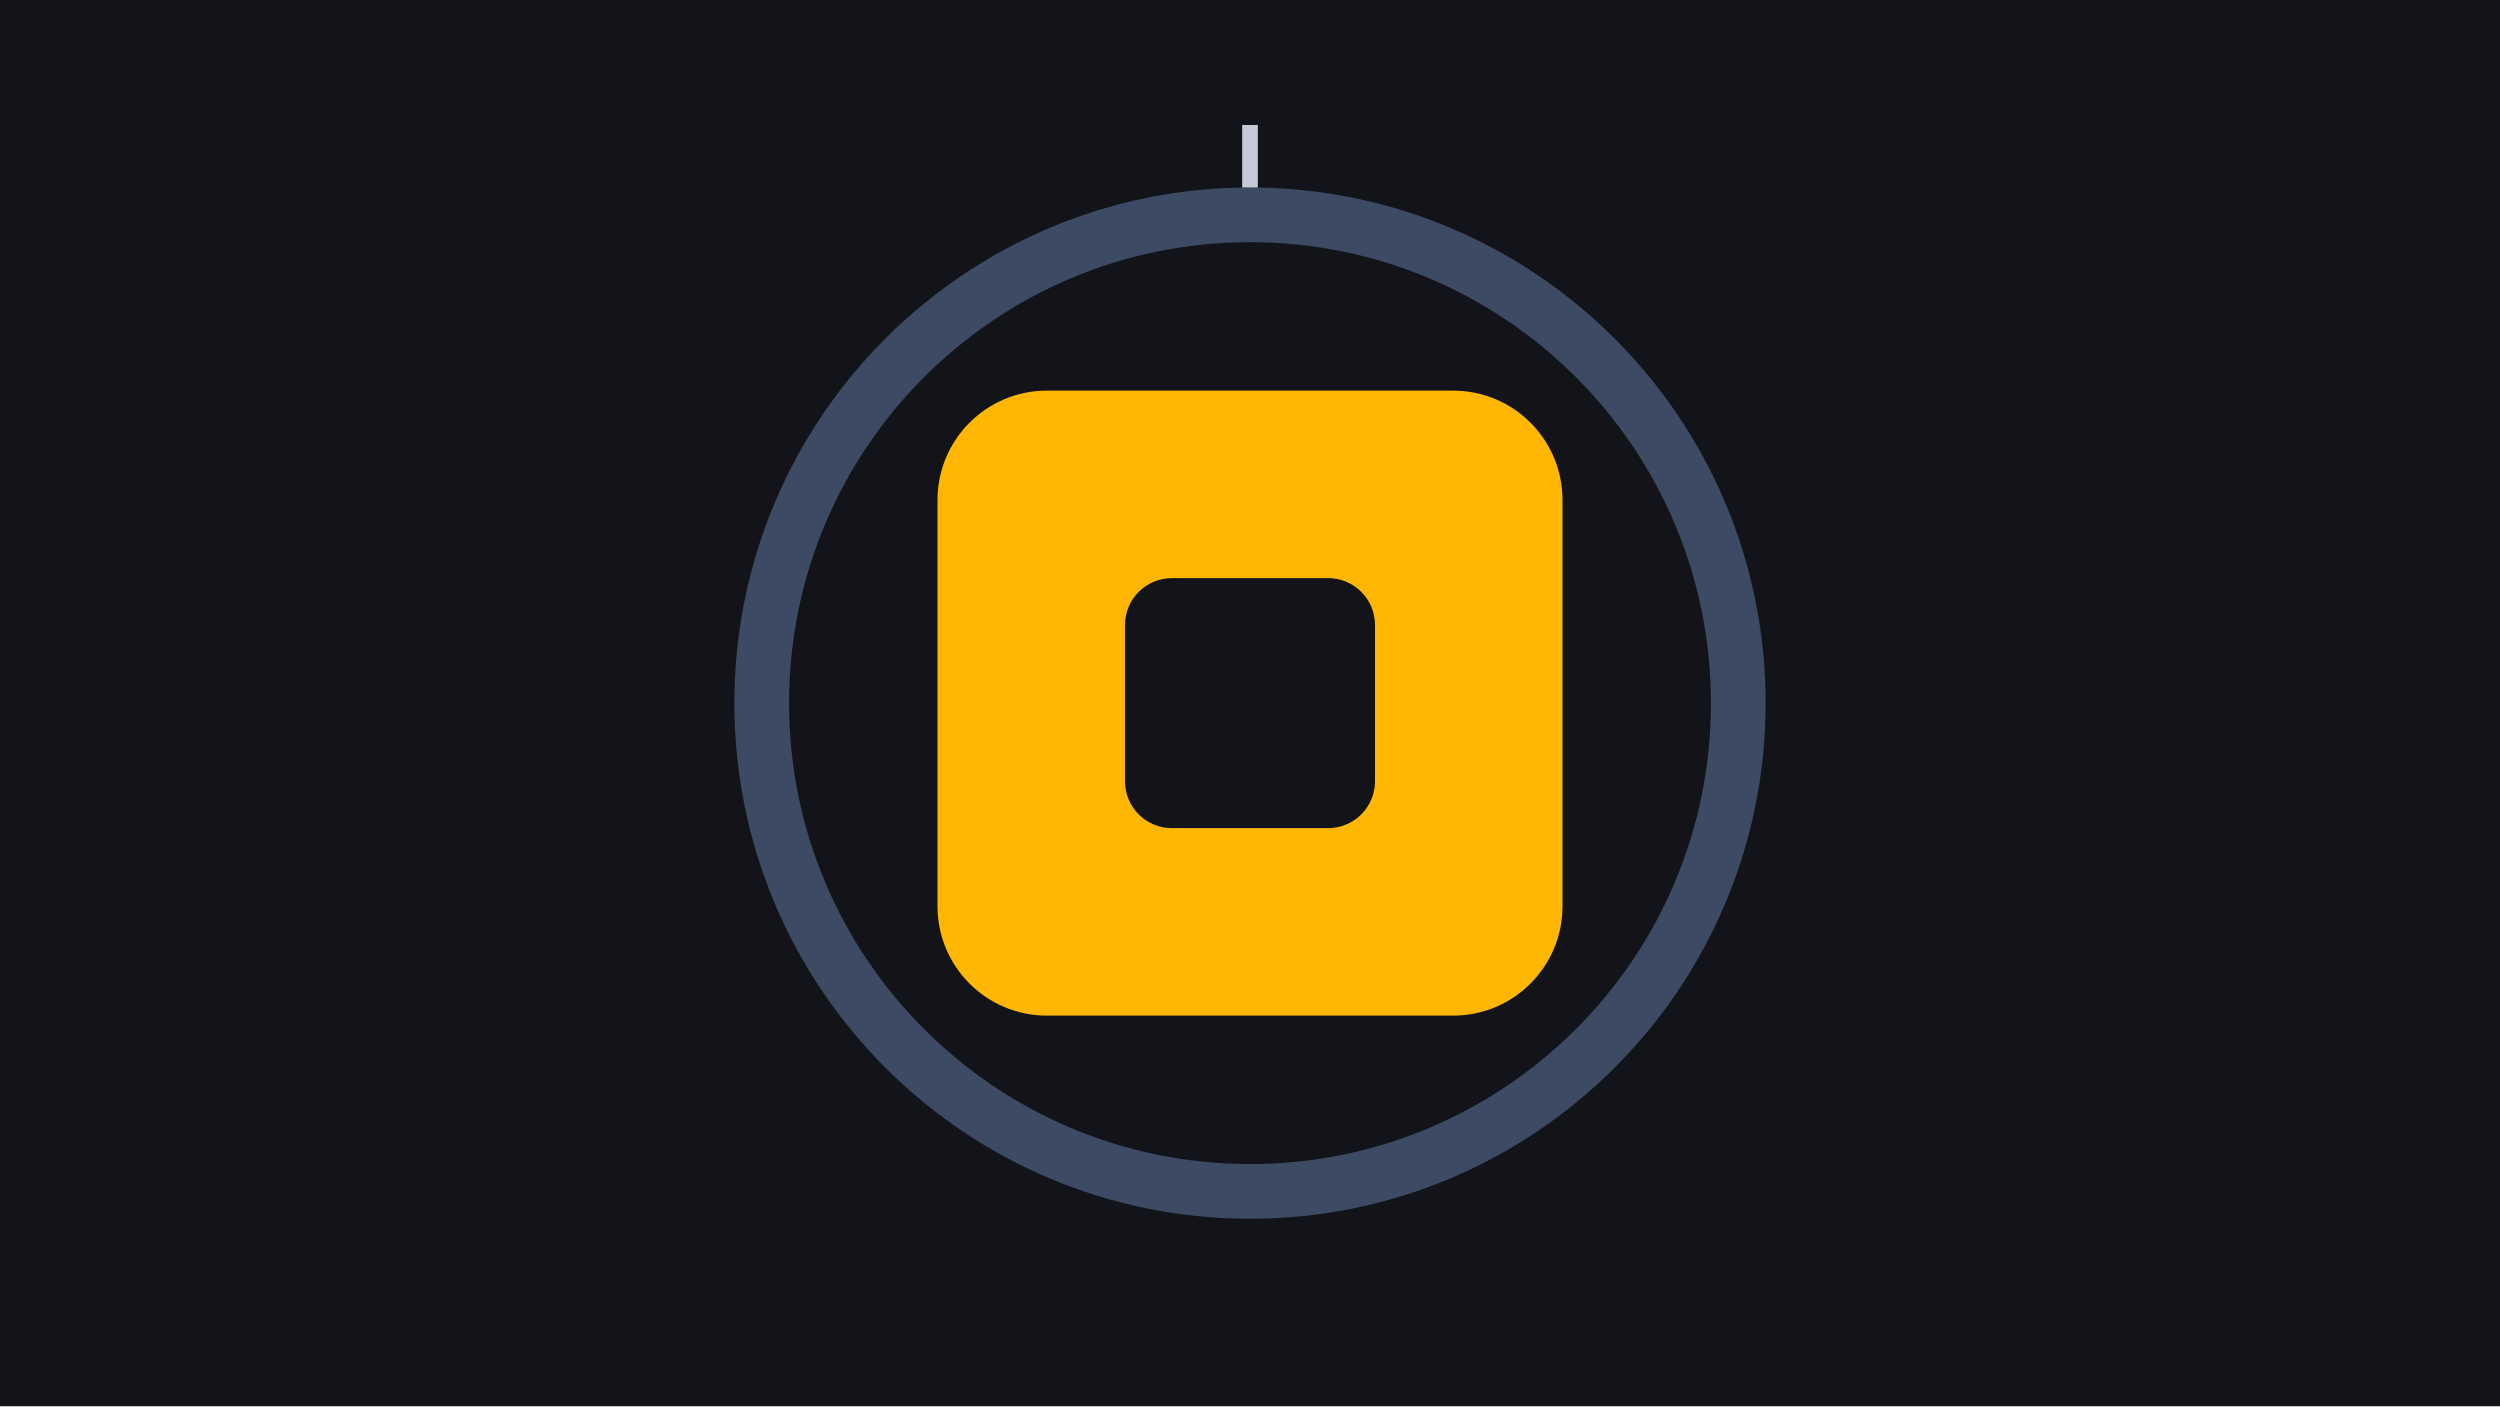
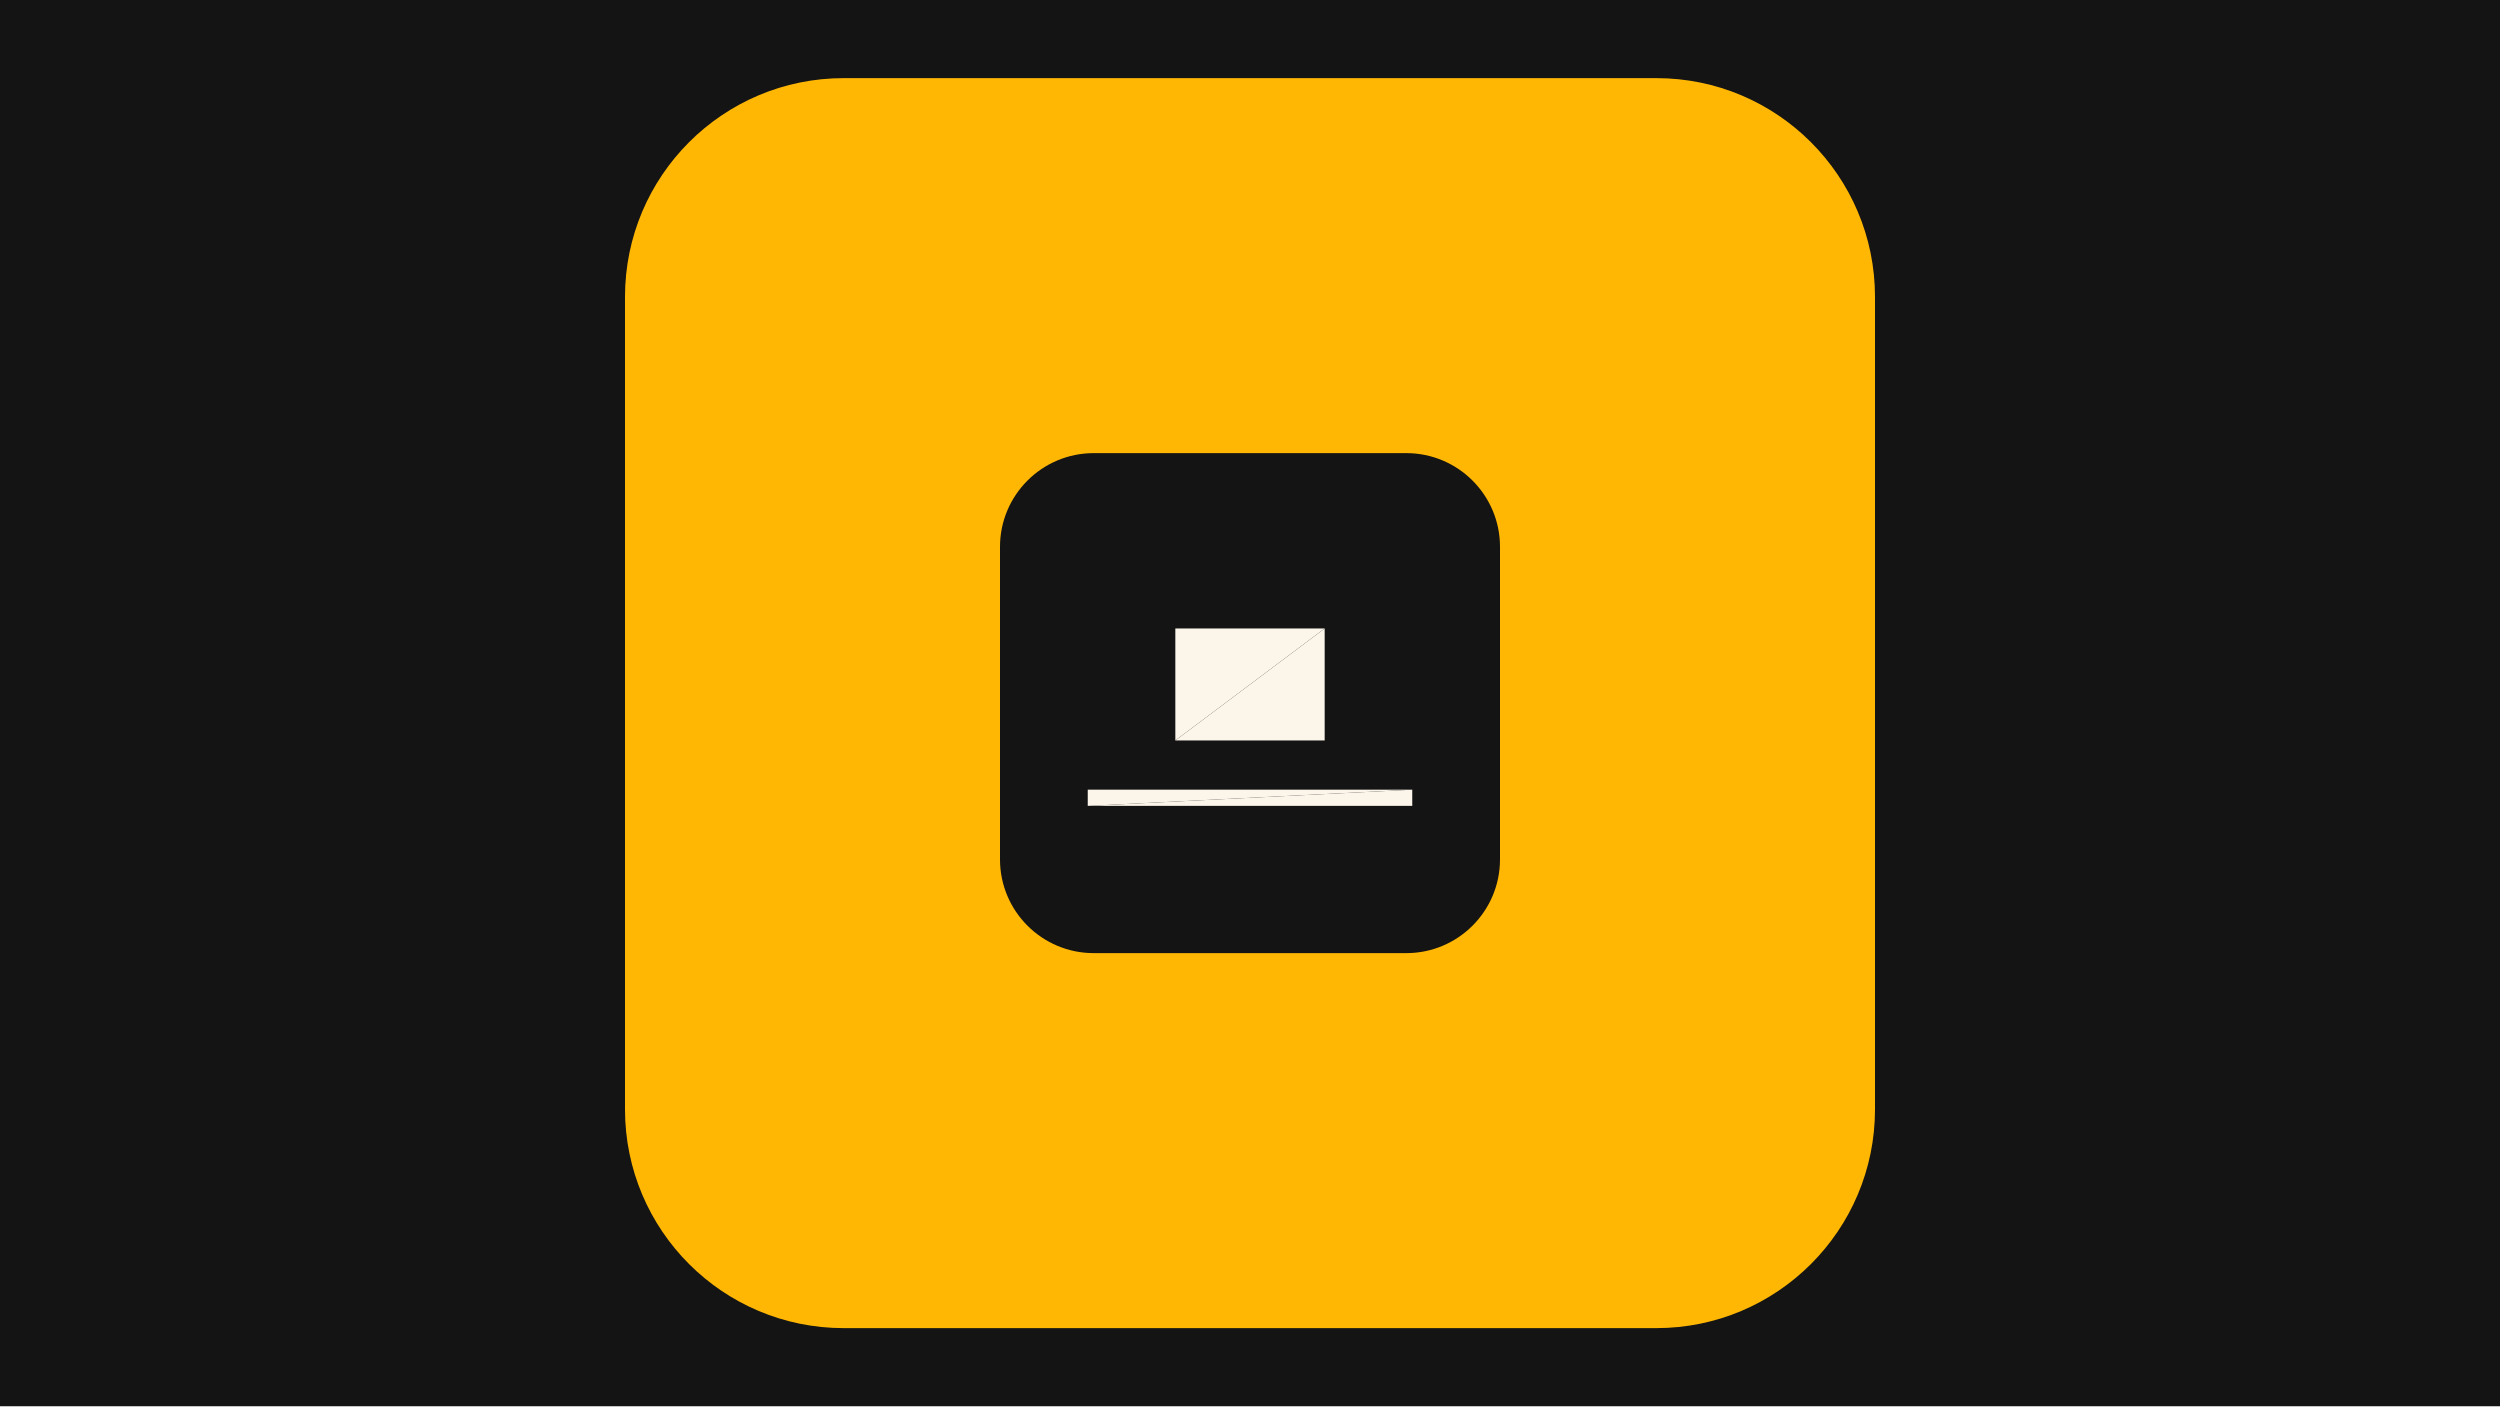
- <svg xmlns="http://www.w3.org/2000/svg" width="640" height="360" viewBox="0 0 640 360">
+ <svg xmlns="http://www.w3.org/2000/svg" width="320" height="180" viewBox="0 0 320 180">
  <defs>
-     <style>@keyframes s-bg-fill {
-   0% {
-     animation-timing-function: steps(1,end);
-     fill: #12141a;
-   }
-   96.667% {
-     fill: #12141a;
-   }
-   100% {
-     fill: #12141a;
-   }
- }
- @keyframes s-bg-d {
-   0% {
-     animation-timing-function: steps(1,end);
-     d: path("M 0 0 H 640 V 360 H 0 Z");
-   }
-   3.333% {
-     animation-timing-function: steps(1,end);
-     d: path("M 0 0 H 640 V 360 H 0 Z");
-   }
-   6.667% {
-     animation-timing-function: steps(1,end);
-     d: path("M 0 0 H 640 V 360 H 0 Z");
-   }
-   10% {
-     animation-timing-function: steps(1,end);
-     d: path("M 0 0 H 640 V 360 H 0 Z");
-   }
-   13.333% {
-     animation-timing-function: steps(1,end);
-     d: path("M 0 0 H 640 V 360 H 0 Z");
-   }
-   16.667% {
-     animation-timing-function: steps(1,end);
-     d: path("M 0 0 H 640 V 360 H 0 Z");
-   }
-   20% {
-     animation-timing-function: steps(1,end);
-     d: path("M 0 0 H 640 V 360 H 0 Z");
-   }
-   23.333% {
-     animation-timing-function: steps(1,end);
-     d: path("M 0 0 H 640 V 360 H 0 Z");
-   }
-   26.667% {
-     animation-timing-function: steps(1,end);
-     d: path("M 0 0 H 640 V 360 H 0 Z");
-   }
-   30% {
-     animation-timing-function: steps(1,end);
-     d: path("M 0 0 H 640 V 360 H 0 Z");
-   }
-   33.333% {
-     animation-timing-function: steps(1,end);
-     d: path("M 0 0 H 640 V 360 H 0 Z");
-   }
-   36.667% {
-     animation-timing-function: steps(1,end);
-     d: path("M 0 0 H 640 V 360 H 0 Z");
-   }
-   40% {
-     animation-timing-function: steps(1,end);
-     d: path("M 0 0 H 640 V 360 H 0 Z");
-   }
-   43.333% {
-     animation-timing-function: steps(1,end);
-     d: path("M 0 0 H 640 V 360 H 0 Z");
-   }
-   46.667% {
-     animation-timing-function: steps(1,end);
-     d: path("M 0 0 H 640 V 360 H 0 Z");
-   }
-   50% {
-     animation-timing-function: steps(1,end);
-     d: path("M 0 0 H 640 V 360 H 0 Z");
-   }
-   53.333% {
-     animation-timing-function: steps(1,end);
-     d: path("M 0 0 H 640 V 360 H 0 Z");
-   }
-   56.667% {
-     animation-timing-function: steps(1,end);
-     d: path("M 0 0 H 640 V 360 H 0 Z");
-   }
-   60% {
-     animation-timing-function: steps(1,end);
-     d: path("M 0 0 H 640 V 360 H 0 Z");
-   }
-   63.333% {
-     animation-timing-function: steps(1,end);
-     d: path("M 0 0 H 640 V 360 H 0 Z");
-   }
-   66.667% {
-     animation-timing-function: steps(1,end);
-     d: path("M 0 0 H 640 V 360 H 0 Z");
-   }
-   70% {
-     animation-timing-function: steps(1,end);
-     d: path("M 0 0 H 640 V 360 H 0 Z");
-   }
-   73.333% {
-     animation-timing-function: steps(1,end);
-     d: path("M 0 0 H 640 V 360 H 0 Z");
-   }
-   76.667% {
-     animation-timing-function: steps(1,end);
-     d: path("M 0 0 H 640 V 360 H 0 Z");
-   }
-   80% {
-     animation-timing-function: steps(1,end);
-     d: path("M 0 0 H 640 V 360 H 0 Z");
-   }
-   83.333% {
-     animation-timing-function: steps(1,end);
-     d: path("M 0 0 H 640 V 360 H 0 Z");
-   }
-   86.667% {
-     animation-timing-function: steps(1,end);
-     d: path("M 0 0 H 640 V 360 H 0 Z");
-   }
-   90% {
-     animation-timing-function: steps(1,end);
-     d: path("M 0 0 H 640 V 360 H 0 Z");
-   }
-   93.333% {
-     animation-timing-function: steps(1,end);
-     d: path("M 0 0 H 640 V 360 H 0 Z");
-   }
-   96.667% {
-     d: path("M 0 0 H 640 V 360 H 0 Z");
-   }
-   100% {
-     d: path("M 0 0 H 640 V 360 H 0 Z");
-   }
- }
- #s-bg {
-   animation: s-bg-fill 1s linear 0s 1 normal both, s-bg-d 1s linear 0s 1 normal both;
- }
- @keyframes s-guide-fill {
-   0% {
-     animation-timing-function: steps(1,end);
-     fill: #3d4a63;
-   }
-   96.667% {
-     fill: #3d4a63;
-   }
-   100% {
-     fill: #3d4a63;
-   }
- }
- @keyframes s-guide-d {
-   0% {
-     animation-timing-function: steps(1,end);
-     d: path("M 320 48 A 132 132 0 1 1 320 312 A 132 132 0 1 1 320 48 Z M 320 62 A 118 118 0 1 0 320 298 A 118 118 0 1 0 320 62 Z");
-   }
-   3.333% {
-     animation-timing-function: steps(1,end);
-     d: path("M 320 48 A 132 132 0 1 1 320 312 A 132 132 0 1 1 320 48 Z M 320 62 A 118 118 0 1 0 320 298 A 118 118 0 1 0 320 62 Z");
-   }
-   6.667% {
-     animation-timing-function: steps(1,end);
-     d: path("M 320 48 A 132 132 0 1 1 320 312 A 132 132 0 1 1 320 48 Z M 320 62 A 118 118 0 1 0 320 298 A 118 118 0 1 0 320 62 Z");
-   }
-   10% {
-     animation-timing-function: steps(1,end);
-     d: path("M 320 48 A 132 132 0 1 1 320 312 A 132 132 0 1 1 320 48 Z M 320 62 A 118 118 0 1 0 320 298 A 118 118 0 1 0 320 62 Z");
-   }
-   13.333% {
-     animation-timing-function: steps(1,end);
-     d: path("M 320 48 A 132 132 0 1 1 320 312 A 132 132 0 1 1 320 48 Z M 320 62 A 118 118 0 1 0 320 298 A 118 118 0 1 0 320 62 Z");
-   }
-   16.667% {
-     animation-timing-function: steps(1,end);
-     d: path("M 320 48 A 132 132 0 1 1 320 312 A 132 132 0 1 1 320 48 Z M 320 62 A 118 118 0 1 0 320 298 A 118 118 0 1 0 320 62 Z");
-   }
-   20% {
-     animation-timing-function: steps(1,end);
-     d: path("M 320 48 A 132 132 0 1 1 320 312 A 132 132 0 1 1 320 48 Z M 320 62 A 118 118 0 1 0 320 298 A 118 118 0 1 0 320 62 Z");
-   }
-   23.333% {
-     animation-timing-function: steps(1,end);
-     d: path("M 320 48 A 132 132 0 1 1 320 312 A 132 132 0 1 1 320 48 Z M 320 62 A 118 118 0 1 0 320 298 A 118 118 0 1 0 320 62 Z");
-   }
-   26.667% {
-     animation-timing-function: steps(1,end);
-     d: path("M 320 48 A 132 132 0 1 1 320 312 A 132 132 0 1 1 320 48 Z M 320 62 A 118 118 0 1 0 320 298 A 118 118 0 1 0 320 62 Z");
-   }
-   30% {
-     animation-timing-function: steps(1,end);
-     d: path("M 320 48 A 132 132 0 1 1 320 312 A 132 132 0 1 1 320 48 Z M 320 62 A 118 118 0 1 0 320 298 A 118 118 0 1 0 320 62 Z");
-   }
-   33.333% {
-     animation-timing-function: steps(1,end);
-     d: path("M 320 48 A 132 132 0 1 1 320 312 A 132 132 0 1 1 320 48 Z M 320 62 A 118 118 0 1 0 320 298 A 118 118 0 1 0 320 62 Z");
-   }
-   36.667% {
-     animation-timing-function: steps(1,end);
-     d: path("M 320 48 A 132 132 0 1 1 320 312 A 132 132 0 1 1 320 48 Z M 320 62 A 118 118 0 1 0 320 298 A 118 118 0 1 0 320 62 Z");
-   }
-   40% {
-     animation-timing-function: steps(1,end);
-     d: path("M 320 48 A 132 132 0 1 1 320 312 A 132 132 0 1 1 320 48 Z M 320 62 A 118 118 0 1 0 320 298 A 118 118 0 1 0 320 62 Z");
-   }
-   43.333% {
-     animation-timing-function: steps(1,end);
-     d: path("M 320 48 A 132 132 0 1 1 320 312 A 132 132 0 1 1 320 48 Z M 320 62 A 118 118 0 1 0 320 298 A 118 118 0 1 0 320 62 Z");
-   }
-   46.667% {
-     animation-timing-function: steps(1,end);
-     d: path("M 320 48 A 132 132 0 1 1 320 312 A 132 132 0 1 1 320 48 Z M 320 62 A 118 118 0 1 0 320 298 A 118 118 0 1 0 320 62 Z");
-   }
-   50% {
-     animation-timing-function: steps(1,end);
-     d: path("M 320 48 A 132 132 0 1 1 320 312 A 132 132 0 1 1 320 48 Z M 320 62 A 118 118 0 1 0 320 298 A 118 118 0 1 0 320 62 Z");
-   }
-   53.333% {
-     animation-timing-function: steps(1,end);
-     d: path("M 320 48 A 132 132 0 1 1 320 312 A 132 132 0 1 1 320 48 Z M 320 62 A 118 118 0 1 0 320 298 A 118 118 0 1 0 320 62 Z");
-   }
-   56.667% {
-     animation-timing-function: steps(1,end);
-     d: path("M 320 48 A 132 132 0 1 1 320 312 A 132 132 0 1 1 320 48 Z M 320 62 A 118 118 0 1 0 320 298 A 118 118 0 1 0 320 62 Z");
-   }
-   60% {
-     animation-timing-function: steps(1,end);
-     d: path("M 320 48 A 132 132 0 1 1 320 312 A 132 132 0 1 1 320 48 Z M 320 62 A 118 118 0 1 0 320 298 A 118 118 0 1 0 320 62 Z");
-   }
-   63.333% {
-     animation-timing-function: steps(1,end);
-     d: path("M 320 48 A 132 132 0 1 1 320 312 A 132 132 0 1 1 320 48 Z M 320 62 A 118 118 0 1 0 320 298 A 118 118 0 1 0 320 62 Z");
-   }
-   66.667% {
-     animation-timing-function: steps(1,end);
-     d: path("M 320 48 A 132 132 0 1 1 320 312 A 132 132 0 1 1 320 48 Z M 320 62 A 118 118 0 1 0 320 298 A 118 118 0 1 0 320 62 Z");
-   }
-   70% {
-     animation-timing-function: steps(1,end);
-     d: path("M 320 48 A 132 132 0 1 1 320 312 A 132 132 0 1 1 320 48 Z M 320 62 A 118 118 0 1 0 320 298 A 118 118 0 1 0 320 62 Z");
-   }
-   73.333% {
-     animation-timing-function: steps(1,end);
-     d: path("M 320 48 A 132 132 0 1 1 320 312 A 132 132 0 1 1 320 48 Z M 320 62 A 118 118 0 1 0 320 298 A 118 118 0 1 0 320 62 Z");
-   }
-   76.667% {
-     animation-timing-function: steps(1,end);
-     d: path("M 320 48 A 132 132 0 1 1 320 312 A 132 132 0 1 1 320 48 Z M 320 62 A 118 118 0 1 0 320 298 A 118 118 0 1 0 320 62 Z");
-   }
-   80% {
-     animation-timing-function: steps(1,end);
-     d: path("M 320 48 A 132 132 0 1 1 320 312 A 132 132 0 1 1 320 48 Z M 320 62 A 118 118 0 1 0 320 298 A 118 118 0 1 0 320 62 Z");
-   }
-   83.333% {
-     animation-timing-function: steps(1,end);
-     d: path("M 320 48 A 132 132 0 1 1 320 312 A 132 132 0 1 1 320 48 Z M 320 62 A 118 118 0 1 0 320 298 A 118 118 0 1 0 320 62 Z");
-   }
-   86.667% {
-     animation-timing-function: steps(1,end);
-     d: path("M 320 48 A 132 132 0 1 1 320 312 A 132 132 0 1 1 320 48 Z M 320 62 A 118 118 0 1 0 320 298 A 118 118 0 1 0 320 62 Z");
-   }
-   90% {
-     animation-timing-function: steps(1,end);
-     d: path("M 320 48 A 132 132 0 1 1 320 312 A 132 132 0 1 1 320 48 Z M 320 62 A 118 118 0 1 0 320 298 A 118 118 0 1 0 320 62 Z");
-   }
-   93.333% {
-     animation-timing-function: steps(1,end);
-     d: path("M 320 48 A 132 132 0 1 1 320 312 A 132 132 0 1 1 320 48 Z M 320 62 A 118 118 0 1 0 320 298 A 118 118 0 1 0 320 62 Z");
-   }
-   96.667% {
-     d: path("M 320 48 A 132 132 0 1 1 320 312 A 132 132 0 1 1 320 48 Z M 320 62 A 118 118 0 1 0 320 298 A 118 118 0 1 0 320 62 Z");
-   }
-   100% {
-     d: path("M 320 48 A 132 132 0 1 1 320 312 A 132 132 0 1 1 320 48 Z M 320 62 A 118 118 0 1 0 320 298 A 118 118 0 1 0 320 62 Z");
-   }
- }
- #s-guide {
-   animation: s-guide-fill 1s linear 0s 1 normal both, s-guide-d 1s linear 0s 1 normal both;
- }
- @keyframes s-mark-fill {
-   0% {
-     animation-timing-function: steps(1,end);
-     fill: #c5cad6;
-   }
-   96.667% {
-     fill: #c5cad6;
-   }
-   100% {
-     fill: #c5cad6;
-   }
- }
- @keyframes s-mark-d {
-   0% {
-     animation-timing-function: steps(1,end);
-     d: path("M 318 32 H 322 V 48 H 318 Z");
-   }
-   3.333% {
-     animation-timing-function: steps(1,end);
-     d: path("M 318 32 H 322 V 48 H 318 Z");
-   }
-   6.667% {
-     animation-timing-function: steps(1,end);
-     d: path("M 318 32 H 322 V 48 H 318 Z");
-   }
-   10% {
-     animation-timing-function: steps(1,end);
-     d: path("M 318 32 H 322 V 48 H 318 Z");
-   }
-   13.333% {
-     animation-timing-function: steps(1,end);
-     d: path("M 318 32 H 322 V 48 H 318 Z");
-   }
-   16.667% {
-     animation-timing-function: steps(1,end);
-     d: path("M 318 32 H 322 V 48 H 318 Z");
-   }
-   20% {
-     animation-timing-function: steps(1,end);
-     d: path("M 318 32 H 322 V 48 H 318 Z");
-   }
-   23.333% {
-     animation-timing-function: steps(1,end);
-     d: path("M 318 32 H 322 V 48 H 318 Z");
-   }
-   26.667% {
-     animation-timing-function: steps(1,end);
-     d: path("M 318 32 H 322 V 48 H 318 Z");
-   }
-   30% {
-     animation-timing-function: steps(1,end);
-     d: path("M 318 32 H 322 V 48 H 318 Z");
-   }
-   33.333% {
-     animation-timing-function: steps(1,end);
-     d: path("M 318 32 H 322 V 48 H 318 Z");
-   }
-   36.667% {
-     animation-timing-function: steps(1,end);
-     d: path("M 318 32 H 322 V 48 H 318 Z");
-   }
-   40% {
-     animation-timing-function: steps(1,end);
-     d: path("M 318 32 H 322 V 48 H 318 Z");
-   }
-   43.333% {
-     animation-timing-function: steps(1,end);
-     d: path("M 318 32 H 322 V 48 H 318 Z");
-   }
-   46.667% {
-     animation-timing-function: steps(1,end);
-     d: path("M 318 32 H 322 V 48 H 318 Z");
-   }
-   50% {
-     animation-timing-function: steps(1,end);
-     d: path("M 318 32 H 322 V 48 H 318 Z");
-   }
-   53.333% {
-     animation-timing-function: steps(1,end);
-     d: path("M 318 32 H 322 V 48 H 318 Z");
-   }
-   56.667% {
-     animation-timing-function: steps(1,end);
-     d: path("M 318 32 H 322 V 48 H 318 Z");
-   }
-   60% {
-     animation-timing-function: steps(1,end);
-     d: path("M 318 32 H 322 V 48 H 318 Z");
-   }
-   63.333% {
-     animation-timing-function: steps(1,end);
-     d: path("M 318 32 H 322 V 48 H 318 Z");
-   }
-   66.667% {
-     animation-timing-function: steps(1,end);
-     d: path("M 318 32 H 322 V 48 H 318 Z");
-   }
-   70% {
-     animation-timing-function: steps(1,end);
-     d: path("M 318 32 H 322 V 48 H 318 Z");
-   }
-   73.333% {
-     animation-timing-function: steps(1,end);
-     d: path("M 318 32 H 322 V 48 H 318 Z");
-   }
-   76.667% {
-     animation-timing-function: steps(1,end);
-     d: path("M 318 32 H 322 V 48 H 318 Z");
-   }
-   80% {
-     animation-timing-function: steps(1,end);
-     d: path("M 318 32 H 322 V 48 H 318 Z");
-   }
-   83.333% {
-     animation-timing-function: steps(1,end);
-     d: path("M 318 32 H 322 V 48 H 318 Z");
-   }
-   86.667% {
-     animation-timing-function: steps(1,end);
-     d: path("M 318 32 H 322 V 48 H 318 Z");
-   }
-   90% {
-     animation-timing-function: steps(1,end);
-     d: path("M 318 32 H 322 V 48 H 318 Z");
-   }
-   93.333% {
-     animation-timing-function: steps(1,end);
-     d: path("M 318 32 H 322 V 48 H 318 Z");
-   }
-   96.667% {
-     d: path("M 318 32 H 322 V 48 H 318 Z");
-   }
-   100% {
-     d: path("M 318 32 H 322 V 48 H 318 Z");
-   }
- }
- #s-mark {
-   animation: s-mark-fill 1s linear 0s 1 normal both, s-mark-d 1s linear 0s 1 normal both;
- }
- @keyframes s-plate-transform {
+     <style>@keyframes s-audio-bpm-pulse-transform {
  0% {
    animation-timing-function: cubic-bezier(0.42, 0, 0.58, 1);
    transform: matrix(1, 0, 0, 1, 0, 0);
  }
  13.333% {
    animation-timing-function: cubic-bezier(0.42, 0, 0.58, 1);
-     transform: matrix(1.08, 0, 0, 1.08, -25.6, -14.4);
+     transform: matrix(1.08, 0, 0, 1.08, -12.8, -7.2);
  }
  46.667% {
    animation-timing-function: cubic-bezier(0.42, 0, 0.58, 1);
    transform: matrix(1, 0, 0, 1, 0, 0);
  }
  63.333% {
    animation-timing-function: cubic-bezier(0.42, 0, 0.58, 1);
-     transform: matrix(1.08, 0, 0, 1.08, -25.6, -14.4);
-   }
-   96.667% {
-     transform: matrix(1, 0, 0, 1, 0, 0);
+     transform: matrix(1.08, 0, 0, 1.08, -12.8, -7.2);
  }
  100% {
    transform: matrix(1, 0, 0, 1, 0, 0);
  }
}
- @keyframes s-plate-fill {
-   0% {
-     animation-timing-function: steps(1,end);
-     fill: #ffb703;
-   }
-   96.667% {
-     fill: #ffb703;
-   }
-   100% {
-     fill: #ffb703;
-   }
- }
- @keyframes s-plate-d {
-   0% {
-     animation-timing-function: steps(1,end);
-     d: path("M 268 100 H 372 A 28 28 0 0 1 400 128 V 232 A 28 28 0 0 1 372 260 H 268 A 28 28 0 0 1 240 232 V 128 A 28 28 0 0 1 268 100 Z");
-   }
-   3.333% {
-     animation-timing-function: steps(1,end);
-     d: path("M 268 100 H 372 A 28 28 0 0 1 400 128 V 232 A 28 28 0 0 1 372 260 H 268 A 28 28 0 0 1 240 232 V 128 A 28 28 0 0 1 268 100 Z");
-   }
-   6.667% {
-     animation-timing-function: steps(1,end);
-     d: path("M 268 100 H 372 A 28 28 0 0 1 400 128 V 232 A 28 28 0 0 1 372 260 H 268 A 28 28 0 0 1 240 232 V 128 A 28 28 0 0 1 268 100 Z");
-   }
-   10% {
-     animation-timing-function: steps(1,end);
-     d: path("M 268 100 H 372 A 28 28 0 0 1 400 128 V 232 A 28 28 0 0 1 372 260 H 268 A 28 28 0 0 1 240 232 V 128 A 28 28 0 0 1 268 100 Z");
-   }
-   13.333% {
-     animation-timing-function: steps(1,end);
-     d: path("M 268 100 H 372 A 28 28 0 0 1 400 128 V 232 A 28 28 0 0 1 372 260 H 268 A 28 28 0 0 1 240 232 V 128 A 28 28 0 0 1 268 100 Z");
-   }
-   16.667% {
-     animation-timing-function: steps(1,end);
-     d: path("M 268 100 H 372 A 28 28 0 0 1 400 128 V 232 A 28 28 0 0 1 372 260 H 268 A 28 28 0 0 1 240 232 V 128 A 28 28 0 0 1 268 100 Z");
-   }
-   20% {
-     animation-timing-function: steps(1,end);
-     d: path("M 268 100 H 372 A 28 28 0 0 1 400 128 V 232 A 28 28 0 0 1 372 260 H 268 A 28 28 0 0 1 240 232 V 128 A 28 28 0 0 1 268 100 Z");
-   }
-   23.333% {
-     animation-timing-function: steps(1,end);
-     d: path("M 268 100 H 372 A 28 28 0 0 1 400 128 V 232 A 28 28 0 0 1 372 260 H 268 A 28 28 0 0 1 240 232 V 128 A 28 28 0 0 1 268 100 Z");
-   }
-   26.667% {
-     animation-timing-function: steps(1,end);
-     d: path("M 268 100 H 372 A 28 28 0 0 1 400 128 V 232 A 28 28 0 0 1 372 260 H 268 A 28 28 0 0 1 240 232 V 128 A 28 28 0 0 1 268 100 Z");
-   }
-   30% {
-     animation-timing-function: steps(1,end);
-     d: path("M 268 100 H 372 A 28 28 0 0 1 400 128 V 232 A 28 28 0 0 1 372 260 H 268 A 28 28 0 0 1 240 232 V 128 A 28 28 0 0 1 268 100 Z");
-   }
-   33.333% {
-     animation-timing-function: steps(1,end);
-     d: path("M 268 100 H 372 A 28 28 0 0 1 400 128 V 232 A 28 28 0 0 1 372 260 H 268 A 28 28 0 0 1 240 232 V 128 A 28 28 0 0 1 268 100 Z");
-   }
-   36.667% {
-     animation-timing-function: steps(1,end);
-     d: path("M 268 100 H 372 A 28 28 0 0 1 400 128 V 232 A 28 28 0 0 1 372 260 H 268 A 28 28 0 0 1 240 232 V 128 A 28 28 0 0 1 268 100 Z");
-   }
-   40% {
-     animation-timing-function: steps(1,end);
-     d: path("M 268 100 H 372 A 28 28 0 0 1 400 128 V 232 A 28 28 0 0 1 372 260 H 268 A 28 28 0 0 1 240 232 V 128 A 28 28 0 0 1 268 100 Z");
-   }
-   43.333% {
-     animation-timing-function: steps(1,end);
-     d: path("M 268 100 H 372 A 28 28 0 0 1 400 128 V 232 A 28 28 0 0 1 372 260 H 268 A 28 28 0 0 1 240 232 V 128 A 28 28 0 0 1 268 100 Z");
-   }
-   46.667% {
-     animation-timing-function: steps(1,end);
-     d: path("M 268 100 H 372 A 28 28 0 0 1 400 128 V 232 A 28 28 0 0 1 372 260 H 268 A 28 28 0 0 1 240 232 V 128 A 28 28 0 0 1 268 100 Z");
-   }
-   50% {
-     animation-timing-function: steps(1,end);
-     d: path("M 268 100 H 372 A 28 28 0 0 1 400 128 V 232 A 28 28 0 0 1 372 260 H 268 A 28 28 0 0 1 240 232 V 128 A 28 28 0 0 1 268 100 Z");
-   }
-   53.333% {
-     animation-timing-function: steps(1,end);
-     d: path("M 268 100 H 372 A 28 28 0 0 1 400 128 V 232 A 28 28 0 0 1 372 260 H 268 A 28 28 0 0 1 240 232 V 128 A 28 28 0 0 1 268 100 Z");
-   }
-   56.667% {
-     animation-timing-function: steps(1,end);
-     d: path("M 268 100 H 372 A 28 28 0 0 1 400 128 V 232 A 28 28 0 0 1 372 260 H 268 A 28 28 0 0 1 240 232 V 128 A 28 28 0 0 1 268 100 Z");
-   }
-   60% {
-     animation-timing-function: steps(1,end);
-     d: path("M 268 100 H 372 A 28 28 0 0 1 400 128 V 232 A 28 28 0 0 1 372 260 H 268 A 28 28 0 0 1 240 232 V 128 A 28 28 0 0 1 268 100 Z");
-   }
-   63.333% {
-     animation-timing-function: steps(1,end);
-     d: path("M 268 100 H 372 A 28 28 0 0 1 400 128 V 232 A 28 28 0 0 1 372 260 H 268 A 28 28 0 0 1 240 232 V 128 A 28 28 0 0 1 268 100 Z");
-   }
-   66.667% {
-     animation-timing-function: steps(1,end);
-     d: path("M 268 100 H 372 A 28 28 0 0 1 400 128 V 232 A 28 28 0 0 1 372 260 H 268 A 28 28 0 0 1 240 232 V 128 A 28 28 0 0 1 268 100 Z");
-   }
-   70% {
-     animation-timing-function: steps(1,end);
-     d: path("M 268 100 H 372 A 28 28 0 0 1 400 128 V 232 A 28 28 0 0 1 372 260 H 268 A 28 28 0 0 1 240 232 V 128 A 28 28 0 0 1 268 100 Z");
-   }
-   73.333% {
-     animation-timing-function: steps(1,end);
-     d: path("M 268 100 H 372 A 28 28 0 0 1 400 128 V 232 A 28 28 0 0 1 372 260 H 268 A 28 28 0 0 1 240 232 V 128 A 28 28 0 0 1 268 100 Z");
-   }
-   76.667% {
-     animation-timing-function: steps(1,end);
-     d: path("M 268 100 H 372 A 28 28 0 0 1 400 128 V 232 A 28 28 0 0 1 372 260 H 268 A 28 28 0 0 1 240 232 V 128 A 28 28 0 0 1 268 100 Z");
-   }
-   80% {
-     animation-timing-function: steps(1,end);
-     d: path("M 268 100 H 372 A 28 28 0 0 1 400 128 V 232 A 28 28 0 0 1 372 260 H 268 A 28 28 0 0 1 240 232 V 128 A 28 28 0 0 1 268 100 Z");
-   }
-   83.333% {
-     animation-timing-function: steps(1,end);
-     d: path("M 268 100 H 372 A 28 28 0 0 1 400 128 V 232 A 28 28 0 0 1 372 260 H 268 A 28 28 0 0 1 240 232 V 128 A 28 28 0 0 1 268 100 Z");
-   }
-   86.667% {
-     animation-timing-function: steps(1,end);
-     d: path("M 268 100 H 372 A 28 28 0 0 1 400 128 V 232 A 28 28 0 0 1 372 260 H 268 A 28 28 0 0 1 240 232 V 128 A 28 28 0 0 1 268 100 Z");
-   }
-   90% {
-     animation-timing-function: steps(1,end);
-     d: path("M 268 100 H 372 A 28 28 0 0 1 400 128 V 232 A 28 28 0 0 1 372 260 H 268 A 28 28 0 0 1 240 232 V 128 A 28 28 0 0 1 268 100 Z");
-   }
-   93.333% {
-     animation-timing-function: steps(1,end);
-     d: path("M 268 100 H 372 A 28 28 0 0 1 400 128 V 232 A 28 28 0 0 1 372 260 H 268 A 28 28 0 0 1 240 232 V 128 A 28 28 0 0 1 268 100 Z");
-   }
-   96.667% {
-     d: path("M 268 100 H 372 A 28 28 0 0 1 400 128 V 232 A 28 28 0 0 1 372 260 H 268 A 28 28 0 0 1 240 232 V 128 A 28 28 0 0 1 268 100 Z");
-   }
-   100% {
-     d: path("M 268 100 H 372 A 28 28 0 0 1 400 128 V 232 A 28 28 0 0 1 372 260 H 268 A 28 28 0 0 1 240 232 V 128 A 28 28 0 0 1 268 100 Z");
-   }
- }
- #s-plate {
-   animation: s-plate-transform 1s linear 0s 1 normal both, s-plate-fill 1s linear 0s 1 normal both, s-plate-d 1s linear 0s 1 normal both;
- }
- @keyframes s-core-transform {
-   0% {
-     animation-timing-function: cubic-bezier(0.42, 0, 0.58, 1);
-     transform: matrix(1, 0, 0, 1, 0, 0);
-   }
-   13.333% {
-     animation-timing-function: cubic-bezier(0.42, 0, 0.58, 1);
-     transform: matrix(1.14, 0, 0, 1.14, -44.8, -25.2);
-   }
-   46.667% {
-     animation-timing-function: cubic-bezier(0.42, 0, 0.58, 1);
-     transform: matrix(1, 0, 0, 1, 0, 0);
-   }
-   63.333% {
-     animation-timing-function: cubic-bezier(0.42, 0, 0.58, 1);
-     transform: matrix(1.14, 0, 0, 1.14, -44.8, -25.2);
-   }
-   96.667% {
-     transform: matrix(1, 0, 0, 1, 0, 0);
-   }
-   100% {
-     transform: matrix(1, 0, 0, 1, 0, 0);
-   }
- }
- @keyframes s-core-fill {
-   0% {
-     animation-timing-function: steps(1,end);
-     fill: #12141a;
-   }
-   96.667% {
-     fill: #12141a;
-   }
-   100% {
-     fill: #12141a;
-   }
- }
- @keyframes s-core-d {
-   0% {
-     animation-timing-function: steps(1,end);
-     d: path("M 300 148 H 340 A 12 12 0 0 1 352 160 V 200 A 12 12 0 0 1 340 212 H 300 A 12 12 0 0 1 288 200 V 160 A 12 12 0 0 1 300 148 Z");
-   }
-   3.333% {
-     animation-timing-function: steps(1,end);
-     d: path("M 300 148 H 340 A 12 12 0 0 1 352 160 V 200 A 12 12 0 0 1 340 212 H 300 A 12 12 0 0 1 288 200 V 160 A 12 12 0 0 1 300 148 Z");
-   }
-   6.667% {
-     animation-timing-function: steps(1,end);
-     d: path("M 300 148 H 340 A 12 12 0 0 1 352 160 V 200 A 12 12 0 0 1 340 212 H 300 A 12 12 0 0 1 288 200 V 160 A 12 12 0 0 1 300 148 Z");
-   }
-   10% {
-     animation-timing-function: steps(1,end);
-     d: path("M 300 148 H 340 A 12 12 0 0 1 352 160 V 200 A 12 12 0 0 1 340 212 H 300 A 12 12 0 0 1 288 200 V 160 A 12 12 0 0 1 300 148 Z");
-   }
-   13.333% {
-     animation-timing-function: steps(1,end);
-     d: path("M 300 148 H 340 A 12 12 0 0 1 352 160 V 200 A 12 12 0 0 1 340 212 H 300 A 12 12 0 0 1 288 200 V 160 A 12 12 0 0 1 300 148 Z");
-   }
-   16.667% {
-     animation-timing-function: steps(1,end);
-     d: path("M 300 148 H 340 A 12 12 0 0 1 352 160 V 200 A 12 12 0 0 1 340 212 H 300 A 12 12 0 0 1 288 200 V 160 A 12 12 0 0 1 300 148 Z");
-   }
-   20% {
-     animation-timing-function: steps(1,end);
-     d: path("M 300 148 H 340 A 12 12 0 0 1 352 160 V 200 A 12 12 0 0 1 340 212 H 300 A 12 12 0 0 1 288 200 V 160 A 12 12 0 0 1 300 148 Z");
-   }
-   23.333% {
-     animation-timing-function: steps(1,end);
-     d: path("M 300 148 H 340 A 12 12 0 0 1 352 160 V 200 A 12 12 0 0 1 340 212 H 300 A 12 12 0 0 1 288 200 V 160 A 12 12 0 0 1 300 148 Z");
-   }
-   26.667% {
-     animation-timing-function: steps(1,end);
-     d: path("M 300 148 H 340 A 12 12 0 0 1 352 160 V 200 A 12 12 0 0 1 340 212 H 300 A 12 12 0 0 1 288 200 V 160 A 12 12 0 0 1 300 148 Z");
-   }
-   30% {
-     animation-timing-function: steps(1,end);
-     d: path("M 300 148 H 340 A 12 12 0 0 1 352 160 V 200 A 12 12 0 0 1 340 212 H 300 A 12 12 0 0 1 288 200 V 160 A 12 12 0 0 1 300 148 Z");
-   }
-   33.333% {
-     animation-timing-function: steps(1,end);
-     d: path("M 300 148 H 340 A 12 12 0 0 1 352 160 V 200 A 12 12 0 0 1 340 212 H 300 A 12 12 0 0 1 288 200 V 160 A 12 12 0 0 1 300 148 Z");
-   }
-   36.667% {
-     animation-timing-function: steps(1,end);
-     d: path("M 300 148 H 340 A 12 12 0 0 1 352 160 V 200 A 12 12 0 0 1 340 212 H 300 A 12 12 0 0 1 288 200 V 160 A 12 12 0 0 1 300 148 Z");
-   }
-   40% {
-     animation-timing-function: steps(1,end);
-     d: path("M 300 148 H 340 A 12 12 0 0 1 352 160 V 200 A 12 12 0 0 1 340 212 H 300 A 12 12 0 0 1 288 200 V 160 A 12 12 0 0 1 300 148 Z");
-   }
-   43.333% {
-     animation-timing-function: steps(1,end);
-     d: path("M 300 148 H 340 A 12 12 0 0 1 352 160 V 200 A 12 12 0 0 1 340 212 H 300 A 12 12 0 0 1 288 200 V 160 A 12 12 0 0 1 300 148 Z");
-   }
-   46.667% {
-     animation-timing-function: steps(1,end);
-     d: path("M 300 148 H 340 A 12 12 0 0 1 352 160 V 200 A 12 12 0 0 1 340 212 H 300 A 12 12 0 0 1 288 200 V 160 A 12 12 0 0 1 300 148 Z");
-   }
-   50% {
-     animation-timing-function: steps(1,end);
-     d: path("M 300 148 H 340 A 12 12 0 0 1 352 160 V 200 A 12 12 0 0 1 340 212 H 300 A 12 12 0 0 1 288 200 V 160 A 12 12 0 0 1 300 148 Z");
-   }
-   53.333% {
-     animation-timing-function: steps(1,end);
-     d: path("M 300 148 H 340 A 12 12 0 0 1 352 160 V 200 A 12 12 0 0 1 340 212 H 300 A 12 12 0 0 1 288 200 V 160 A 12 12 0 0 1 300 148 Z");
-   }
-   56.667% {
-     animation-timing-function: steps(1,end);
-     d: path("M 300 148 H 340 A 12 12 0 0 1 352 160 V 200 A 12 12 0 0 1 340 212 H 300 A 12 12 0 0 1 288 200 V 160 A 12 12 0 0 1 300 148 Z");
-   }
-   60% {
-     animation-timing-function: steps(1,end);
-     d: path("M 300 148 H 340 A 12 12 0 0 1 352 160 V 200 A 12 12 0 0 1 340 212 H 300 A 12 12 0 0 1 288 200 V 160 A 12 12 0 0 1 300 148 Z");
-   }
-   63.333% {
-     animation-timing-function: steps(1,end);
-     d: path("M 300 148 H 340 A 12 12 0 0 1 352 160 V 200 A 12 12 0 0 1 340 212 H 300 A 12 12 0 0 1 288 200 V 160 A 12 12 0 0 1 300 148 Z");
-   }
-   66.667% {
-     animation-timing-function: steps(1,end);
-     d: path("M 300 148 H 340 A 12 12 0 0 1 352 160 V 200 A 12 12 0 0 1 340 212 H 300 A 12 12 0 0 1 288 200 V 160 A 12 12 0 0 1 300 148 Z");
-   }
-   70% {
-     animation-timing-function: steps(1,end);
-     d: path("M 300 148 H 340 A 12 12 0 0 1 352 160 V 200 A 12 12 0 0 1 340 212 H 300 A 12 12 0 0 1 288 200 V 160 A 12 12 0 0 1 300 148 Z");
-   }
-   73.333% {
-     animation-timing-function: steps(1,end);
-     d: path("M 300 148 H 340 A 12 12 0 0 1 352 160 V 200 A 12 12 0 0 1 340 212 H 300 A 12 12 0 0 1 288 200 V 160 A 12 12 0 0 1 300 148 Z");
-   }
-   76.667% {
-     animation-timing-function: steps(1,end);
-     d: path("M 300 148 H 340 A 12 12 0 0 1 352 160 V 200 A 12 12 0 0 1 340 212 H 300 A 12 12 0 0 1 288 200 V 160 A 12 12 0 0 1 300 148 Z");
-   }
-   80% {
-     animation-timing-function: steps(1,end);
-     d: path("M 300 148 H 340 A 12 12 0 0 1 352 160 V 200 A 12 12 0 0 1 340 212 H 300 A 12 12 0 0 1 288 200 V 160 A 12 12 0 0 1 300 148 Z");
-   }
-   83.333% {
-     animation-timing-function: steps(1,end);
-     d: path("M 300 148 H 340 A 12 12 0 0 1 352 160 V 200 A 12 12 0 0 1 340 212 H 300 A 12 12 0 0 1 288 200 V 160 A 12 12 0 0 1 300 148 Z");
-   }
-   86.667% {
-     animation-timing-function: steps(1,end);
-     d: path("M 300 148 H 340 A 12 12 0 0 1 352 160 V 200 A 12 12 0 0 1 340 212 H 300 A 12 12 0 0 1 288 200 V 160 A 12 12 0 0 1 300 148 Z");
-   }
-   90% {
-     animation-timing-function: steps(1,end);
-     d: path("M 300 148 H 340 A 12 12 0 0 1 352 160 V 200 A 12 12 0 0 1 340 212 H 300 A 12 12 0 0 1 288 200 V 160 A 12 12 0 0 1 300 148 Z");
-   }
-   93.333% {
-     animation-timing-function: steps(1,end);
-     d: path("M 300 148 H 340 A 12 12 0 0 1 352 160 V 200 A 12 12 0 0 1 340 212 H 300 A 12 12 0 0 1 288 200 V 160 A 12 12 0 0 1 300 148 Z");
-   }
-   96.667% {
-     d: path("M 300 148 H 340 A 12 12 0 0 1 352 160 V 200 A 12 12 0 0 1 340 212 H 300 A 12 12 0 0 1 288 200 V 160 A 12 12 0 0 1 300 148 Z");
-   }
-   100% {
-     d: path("M 300 148 H 340 A 12 12 0 0 1 352 160 V 200 A 12 12 0 0 1 340 212 H 300 A 12 12 0 0 1 288 200 V 160 A 12 12 0 0 1 300 148 Z");
-   }
- }
- #s-core {
-   animation: s-core-transform 1s linear 0s 1 normal both, s-core-fill 1s linear 0s 1 normal both, s-core-d 1s linear 0s 1 normal both;
+ #s-audio-bpm-pulse {
+   animation: s-audio-bpm-pulse-transform 1s linear 0s infinite normal both;
}
</style>
  </defs>
-   <path id="s-bg" d="M 0 0 H 640 V 360 H 0 Z" fill="#12141a" />
-   <path id="s-guide" d="M 320 48 A 132 132 0 1 1 320 312 A 132 132 0 1 1 320 48 Z M 320 62 A 118 118 0 1 0 320 298 A 118 118 0 1 0 320 62 Z" fill="#3d4a63" />
-   <path id="s-mark" d="M 318 32 H 322 V 48 H 318 Z" fill="#c5cad6" />
-   <path id="s-plate" d="M 268 100 H 372 A 28 28 0 0 1 400 128 V 232 A 28 28 0 0 1 372 260 H 268 A 28 28 0 0 1 240 232 V 128 A 28 28 0 0 1 268 100 Z" fill="#ffb703" />
-   <path id="s-core" d="M 300 148 H 340 A 12 12 0 0 1 352 160 V 200 A 12 12 0 0 1 340 212 H 300 A 12 12 0 0 1 288 200 V 160 A 12 12 0 0 1 300 148 Z" fill="#12141a" />
+   <path id="s-stage" d="M 0 0 H 320 V 180 H 0 Z" fill="#141414" />
+   <path id="s-subject-f0" d="M 150.442 94.779 L 169.558 94.779 L 169.558 80.442 Z" fill="#fbf5ea" opacity="1" />
+   <path id="s-subject-f1" d="M 150.442 94.779 L 169.558 80.442 L 150.442 80.442 Z" fill="#fbf5ea" opacity="1" />
+   <path id="s-subject-f2" d="M 168.504 94.252 L 151.496 94.252 L 151.496 81.496 Z" fill="#787670" opacity="0" />
+   <path id="s-subject-f3" d="M 168.504 94.252 L 151.496 81.496 L 168.504 81.496 Z" fill="#787670" opacity="0" />
+   <path id="s-subject-f4" d="M 151.496 81.496 L 150.442 80.442 L 169.558 80.442 Z" fill="#000000" opacity="0" />
+   <path id="s-subject-f5" d="M 151.496 81.496 L 169.558 80.442 L 168.504 81.496 Z" fill="#000000" opacity="0" />
+   <path id="s-subject-f6" d="M 151.496 94.252 L 168.504 94.252 L 169.558 94.779 Z" fill="#000000" opacity="0" />
+   <path id="s-subject-f7" d="M 151.496 94.252 L 169.558 94.779 L 150.442 94.779 Z" fill="#000000" opacity="0" />
+   <path id="s-subject-f8" d="M 168.504 94.252 L 168.504 81.496 L 169.558 80.442 Z" fill="#000000" opacity="0" />
+   <path id="s-subject-f9" d="M 168.504 94.252 L 169.558 80.442 L 169.558 94.779 Z" fill="#000000" opacity="0" />
+   <path id="s-subject-f10" d="M 150.442 94.779 L 150.442 80.442 L 151.496 81.496 Z" fill="#000000" opacity="0" />
+   <path id="s-subject-f11" d="M 150.442 94.779 L 151.496 81.496 L 151.496 94.252 Z" fill="#000000" opacity="0" />
+   <path id="s-ground-f0" d="M 139.231 103.154 L 180.769 103.154 L 180.769 101.077 Z" fill="#fbf5ea" opacity="1" />
+   <path id="s-ground-f1" d="M 139.231 103.154 L 180.769 101.077 L 139.231 101.077 Z" fill="#fbf5ea" opacity="1" />
+   <path id="s-ground-f2" d="M 175.882 100.059 L 144.118 100.059 L 144.118 98.471 Z" fill="#787670" opacity="0" />
+   <path id="s-ground-f3" d="M 175.882 100.059 L 144.118 98.471 L 175.882 98.471 Z" fill="#787670" opacity="0" />
+   <path id="s-ground-f4" d="M 144.118 98.471 L 139.231 101.077 L 180.769 101.077 Z" fill="#000000" opacity="0" />
+   <path id="s-ground-f5" d="M 144.118 98.471 L 180.769 101.077 L 175.882 98.471 Z" fill="#000000" opacity="0" />
+   <path id="s-ground-f6" d="M 144.118 100.059 L 175.882 100.059 L 180.769 103.154 Z" fill="#000000" opacity="0" />
+   <path id="s-ground-f7" d="M 144.118 100.059 L 180.769 103.154 L 139.231 103.154 Z" fill="#000000" opacity="0" />
+   <path id="s-ground-f8" d="M 175.882 100.059 L 175.882 98.471 L 180.769 101.077 Z" fill="#000000" opacity="0" />
+   <path id="s-ground-f9" d="M 175.882 100.059 L 180.769 101.077 L 180.769 103.154 Z" fill="#000000" opacity="0" />
+   <path id="s-ground-f10" d="M 139.231 103.154 L 139.231 101.077 L 144.118 98.471 Z" fill="#000000" opacity="0" />
+   <path id="s-ground-f11" d="M 139.231 103.154 L 144.118 98.471 L 144.118 100.059 Z" fill="#000000" opacity="0" />
+   <path id="s-audio-bpm-pulse" d="M 108 10 H 212 A 28 28 0 0 1 240 38 V 142 A 28 28 0 0 1 212 170 H 108 A 28 28 0 0 1 80 142 V 38 A 28 28 0 0 1 108 10 Z M 140 58 A 12 12 0 0 0 128 70 V 110 A 12 12 0 0 0 140 122 H 180 A 12 12 0 0 0 192 110 V 70 A 12 12 0 0 0 180 58 H 140 Z" fill="#ffb703" />
</svg>
